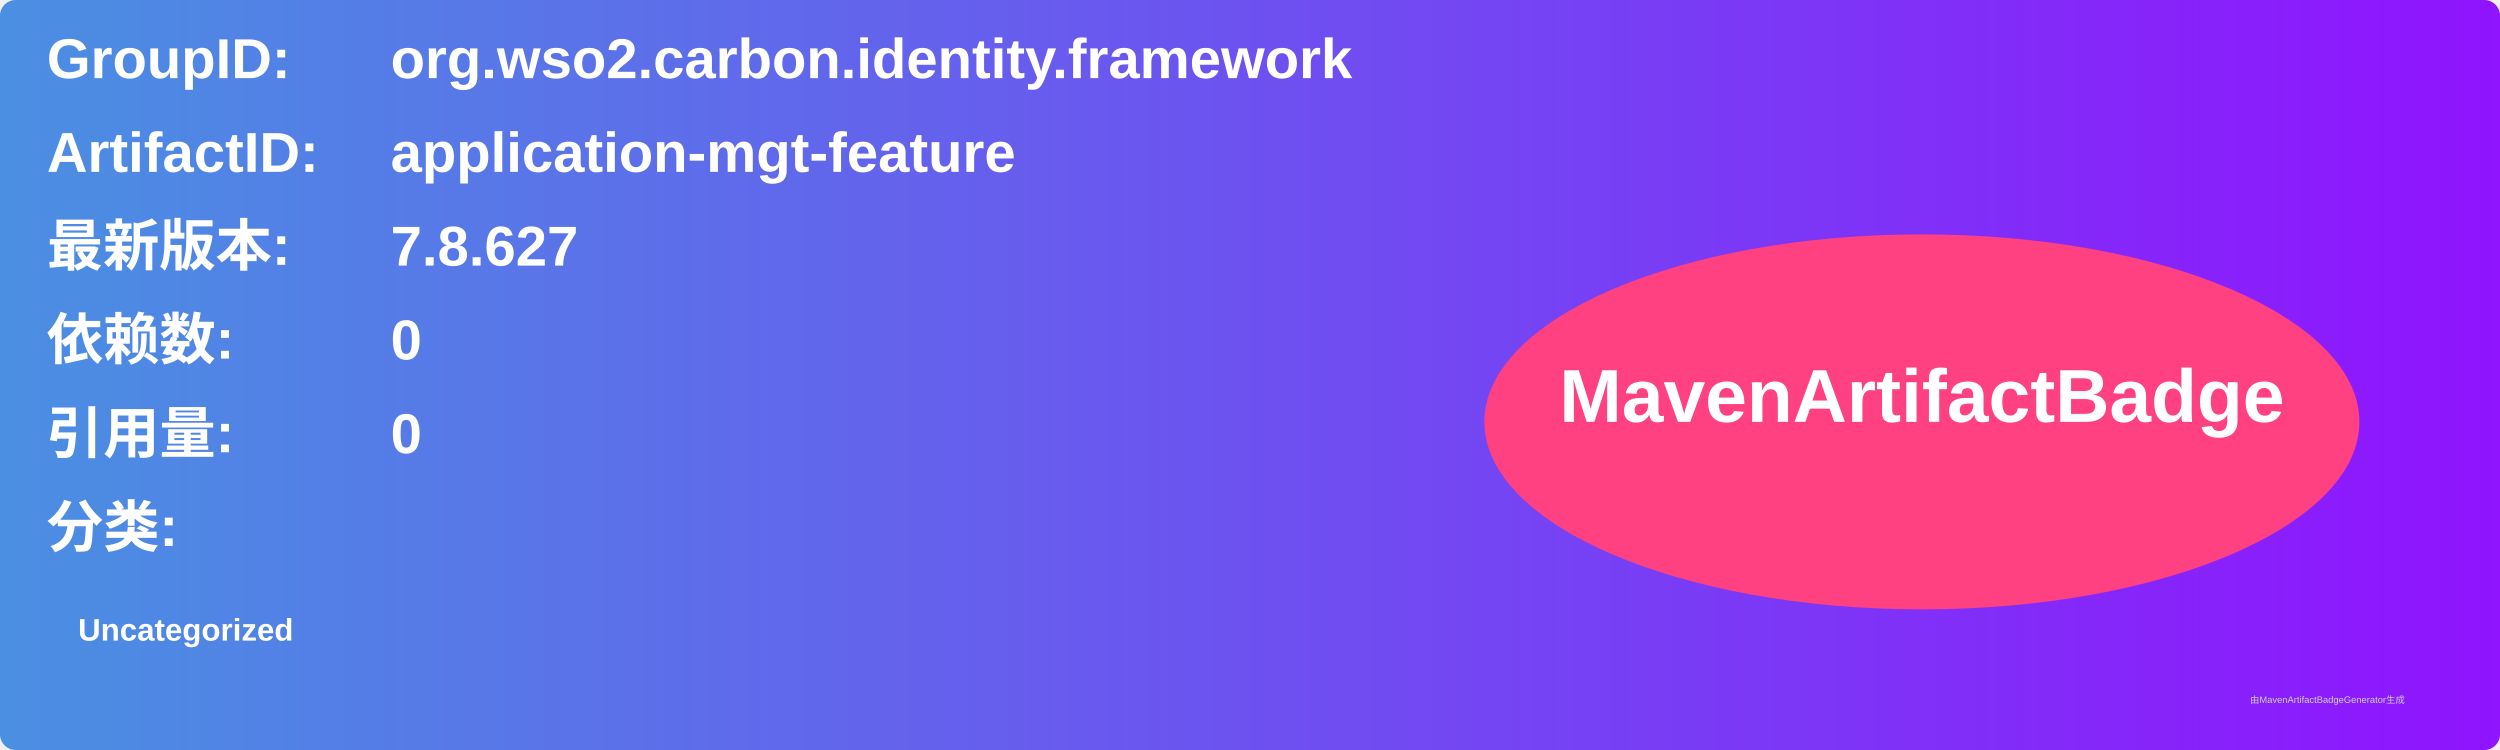
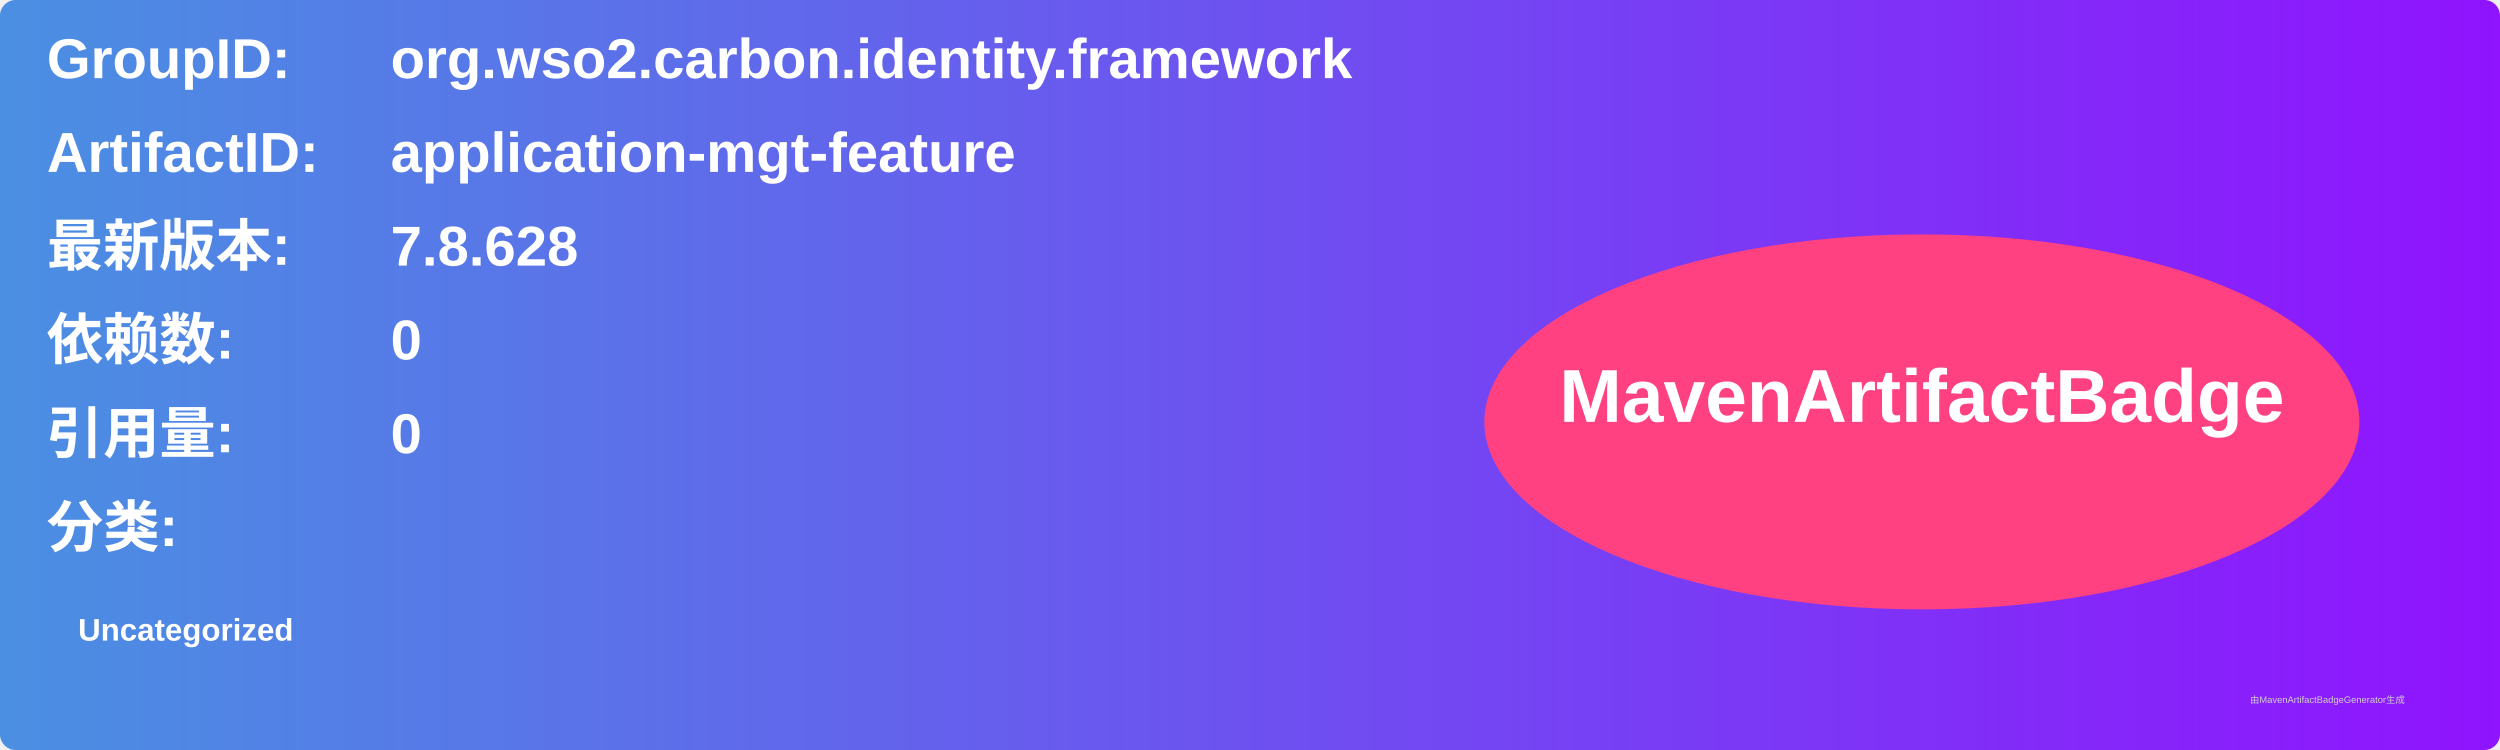
<svg xmlns="http://www.w3.org/2000/svg" width="800" height="240" viewBox="0 0 800 240">
  <linearGradient id="grad" x1="0%" y1="0%" x2="100%" y2="0%">
    <stop offset="0%" stop-color="#4a90e2" />
    <stop offset="100%" stop-color="#9013fe" />
  </linearGradient>
  <rect width="100%" height="100%" rx="5" ry="5" fill="url(#grad)" />
  <g transform="translate(15, 15)">
    <text x="0" y="10" font-family="Arial" font-size="18" fill="white" font-weight="bold" width="260">GroupID:</text>
    <text x="110" y="10" font-family="Arial" font-size="18" fill="white" font-weight="bold" width="460">org.wso2.carbon.identity.framework</text>
    <text x="0" y="40" font-family="Arial" font-size="18" fill="white" font-weight="bold" width="260">ArtifactID:</text>
    <text x="110" y="40" font-family="Arial" font-size="18" fill="white" font-weight="bold" width="460">application-mgt-feature</text>
    <text x="0" y="70" font-family="Arial" font-size="18" fill="white" font-weight="bold">最新版本:</text>
    <text x="110" y="70" font-family="Arial" font-size="18" fill="white" font-weight="bold">
-       <tspan font-weight="bold">7.8.627</tspan>
+       <tspan font-weight="bold">7.8.628</tspan>
    </text>
    <text x="0" y="100" font-family="Arial" font-size="18" fill="white" font-weight="bold">依赖数: </text>
    <text x="110" y="100" font-family="Arial" font-size="18" fill="white">
      <tspan font-weight="bold">0</tspan>
    </text>
    <text x="0" y="130" font-family="Arial" font-size="18" fill="white" font-weight="bold">引用量: </text>
    <text x="110" y="130" font-family="Arial" font-size="18" fill="white">
      <tspan font-weight="bold">0</tspan>
    </text>
    <text x="0" y="160" font-family="Arial" font-size="18" fill="white" font-weight="bold">分类:</text>
    <text x="10" y="190" font-family="Arial" font-size="10" fill="white">
      <tspan font-weight="bold">Uncategorized</tspan>
    </text>
    <ellipse cx="600" cy="120" rx="140" ry="60" fill="#ff4081" />
    <text x="600" y="120" text-anchor="middle" font-family="Arial" font-size="24" fill="white" font-weight="bold">MavenArtifactBadge</text>
  </g>
  <text x="720" y="225" font-family="Arial" font-size="3" fill="#d0d0d0">由MavenArtifactBadgeGenerator生成</text>
</svg>
